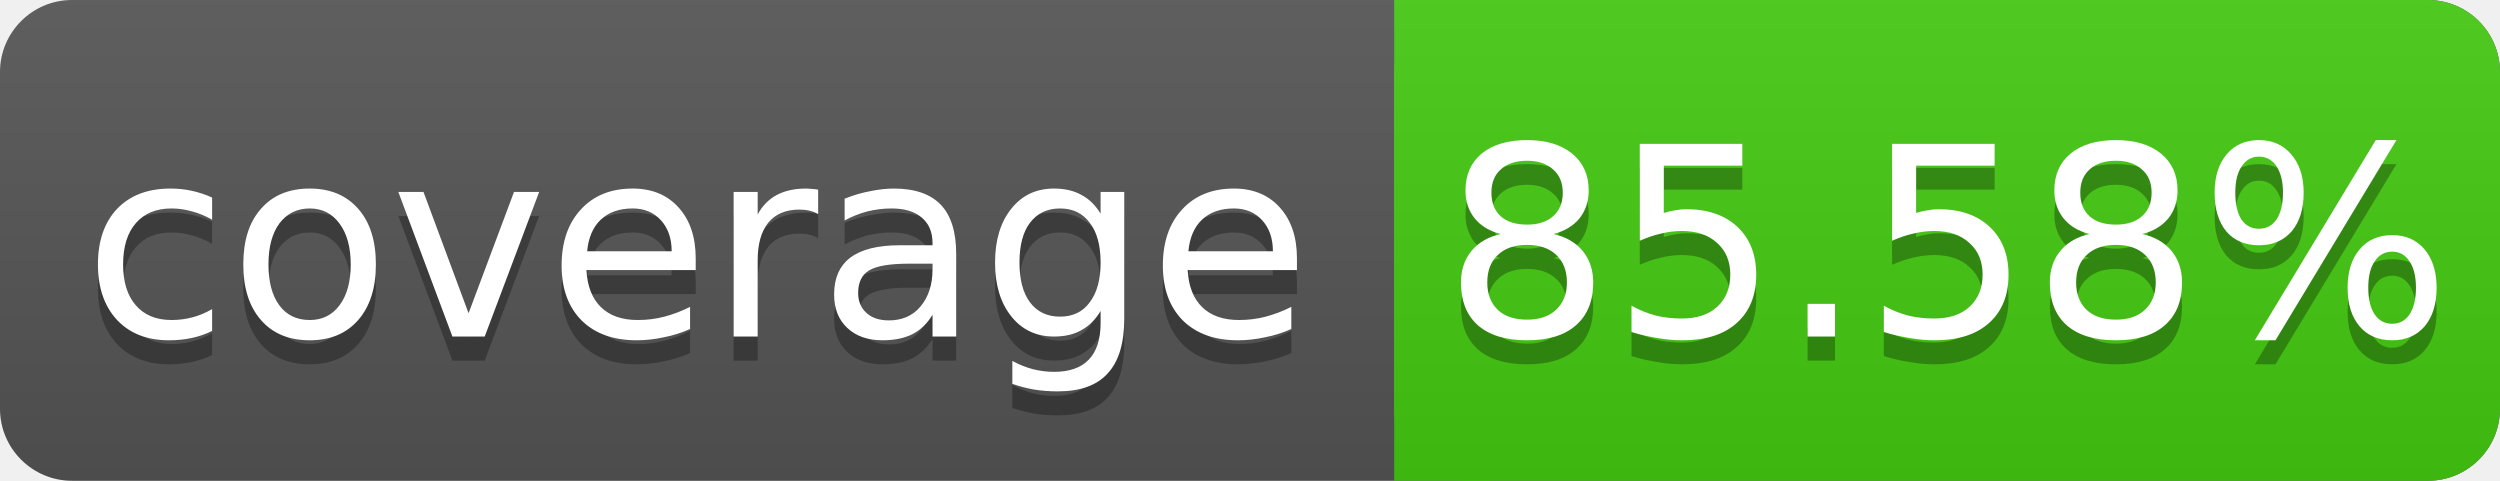
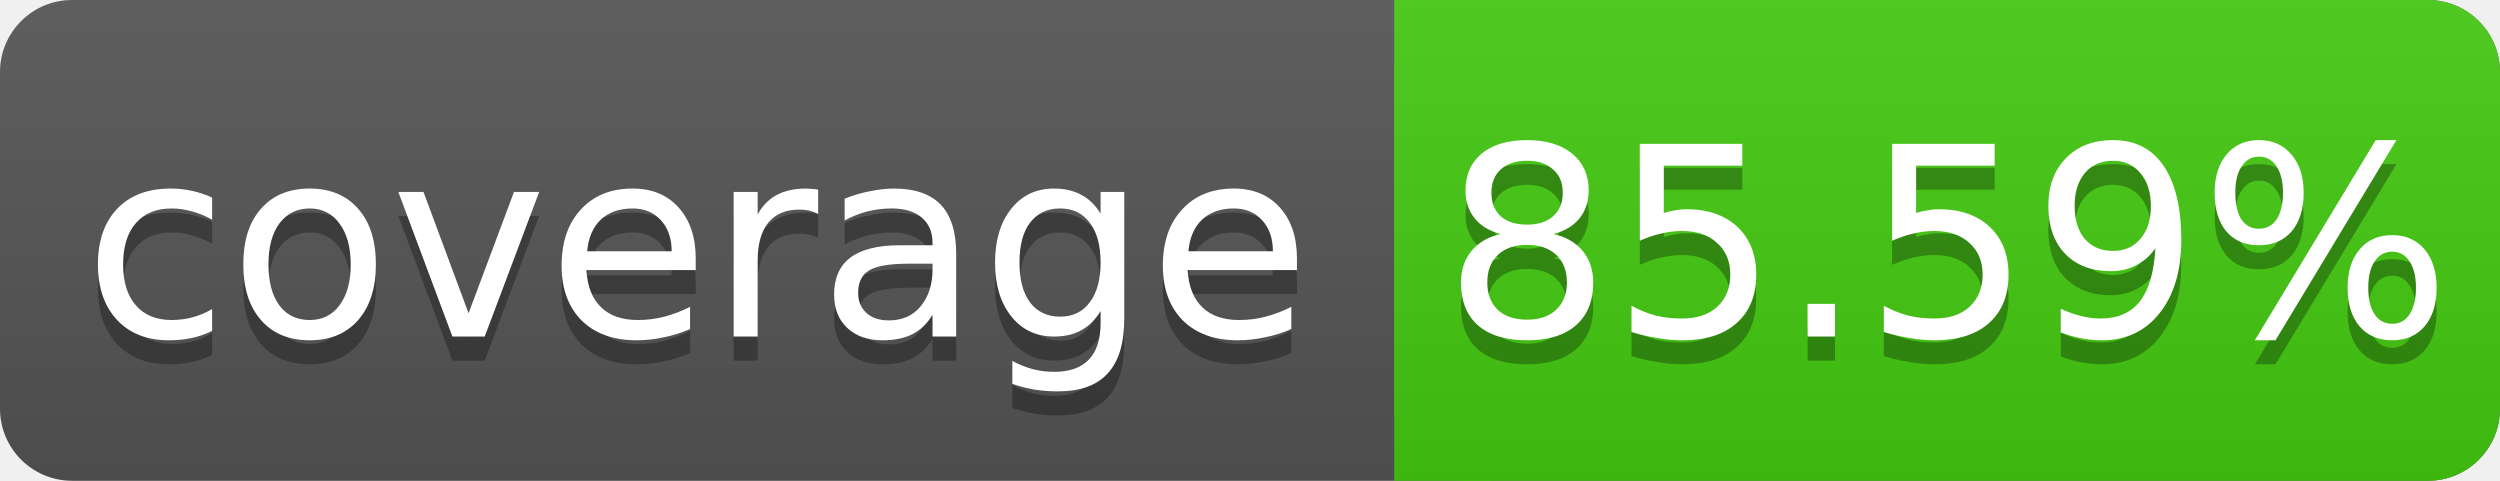
<svg xmlns="http://www.w3.org/2000/svg" width="104" height="20">
  <linearGradient id="s" x2="0" y2="100%">
    <stop offset="0" stop-color="#bbb" stop-opacity=".1" />
    <stop offset="1" stop-opacity=".1" />
  </linearGradient>
  <rect rx="3" width="104" height="20" fill="#555" />
  <rect rx="3" x="58" width="46" height="20" fill="#4c1" />
  <rect x="58" width="4" height="20" fill="#4c1" />
  <rect rx="3" width="104" height="20" fill="url(#s)" />
  <g fill="#fff" text-anchor="middle" font-family="DejaVu Sans,Verdana,Geneva,sans-serif" font-size="11">
    <text x="29" y="15" fill="#010101" fill-opacity=".3">coverage</text>
    <text x="29" y="14">coverage</text>
-     <text x="81" y="15" fill="#010101" fill-opacity=".3">85.58%</text>
-     <text x="81" y="14">85.58%</text>
+     <text x="81" y="15" fill="#010101" fill-opacity=".3">85.59%</text>
+     <text x="81" y="14">85.59%</text>
  </g>
</svg>
